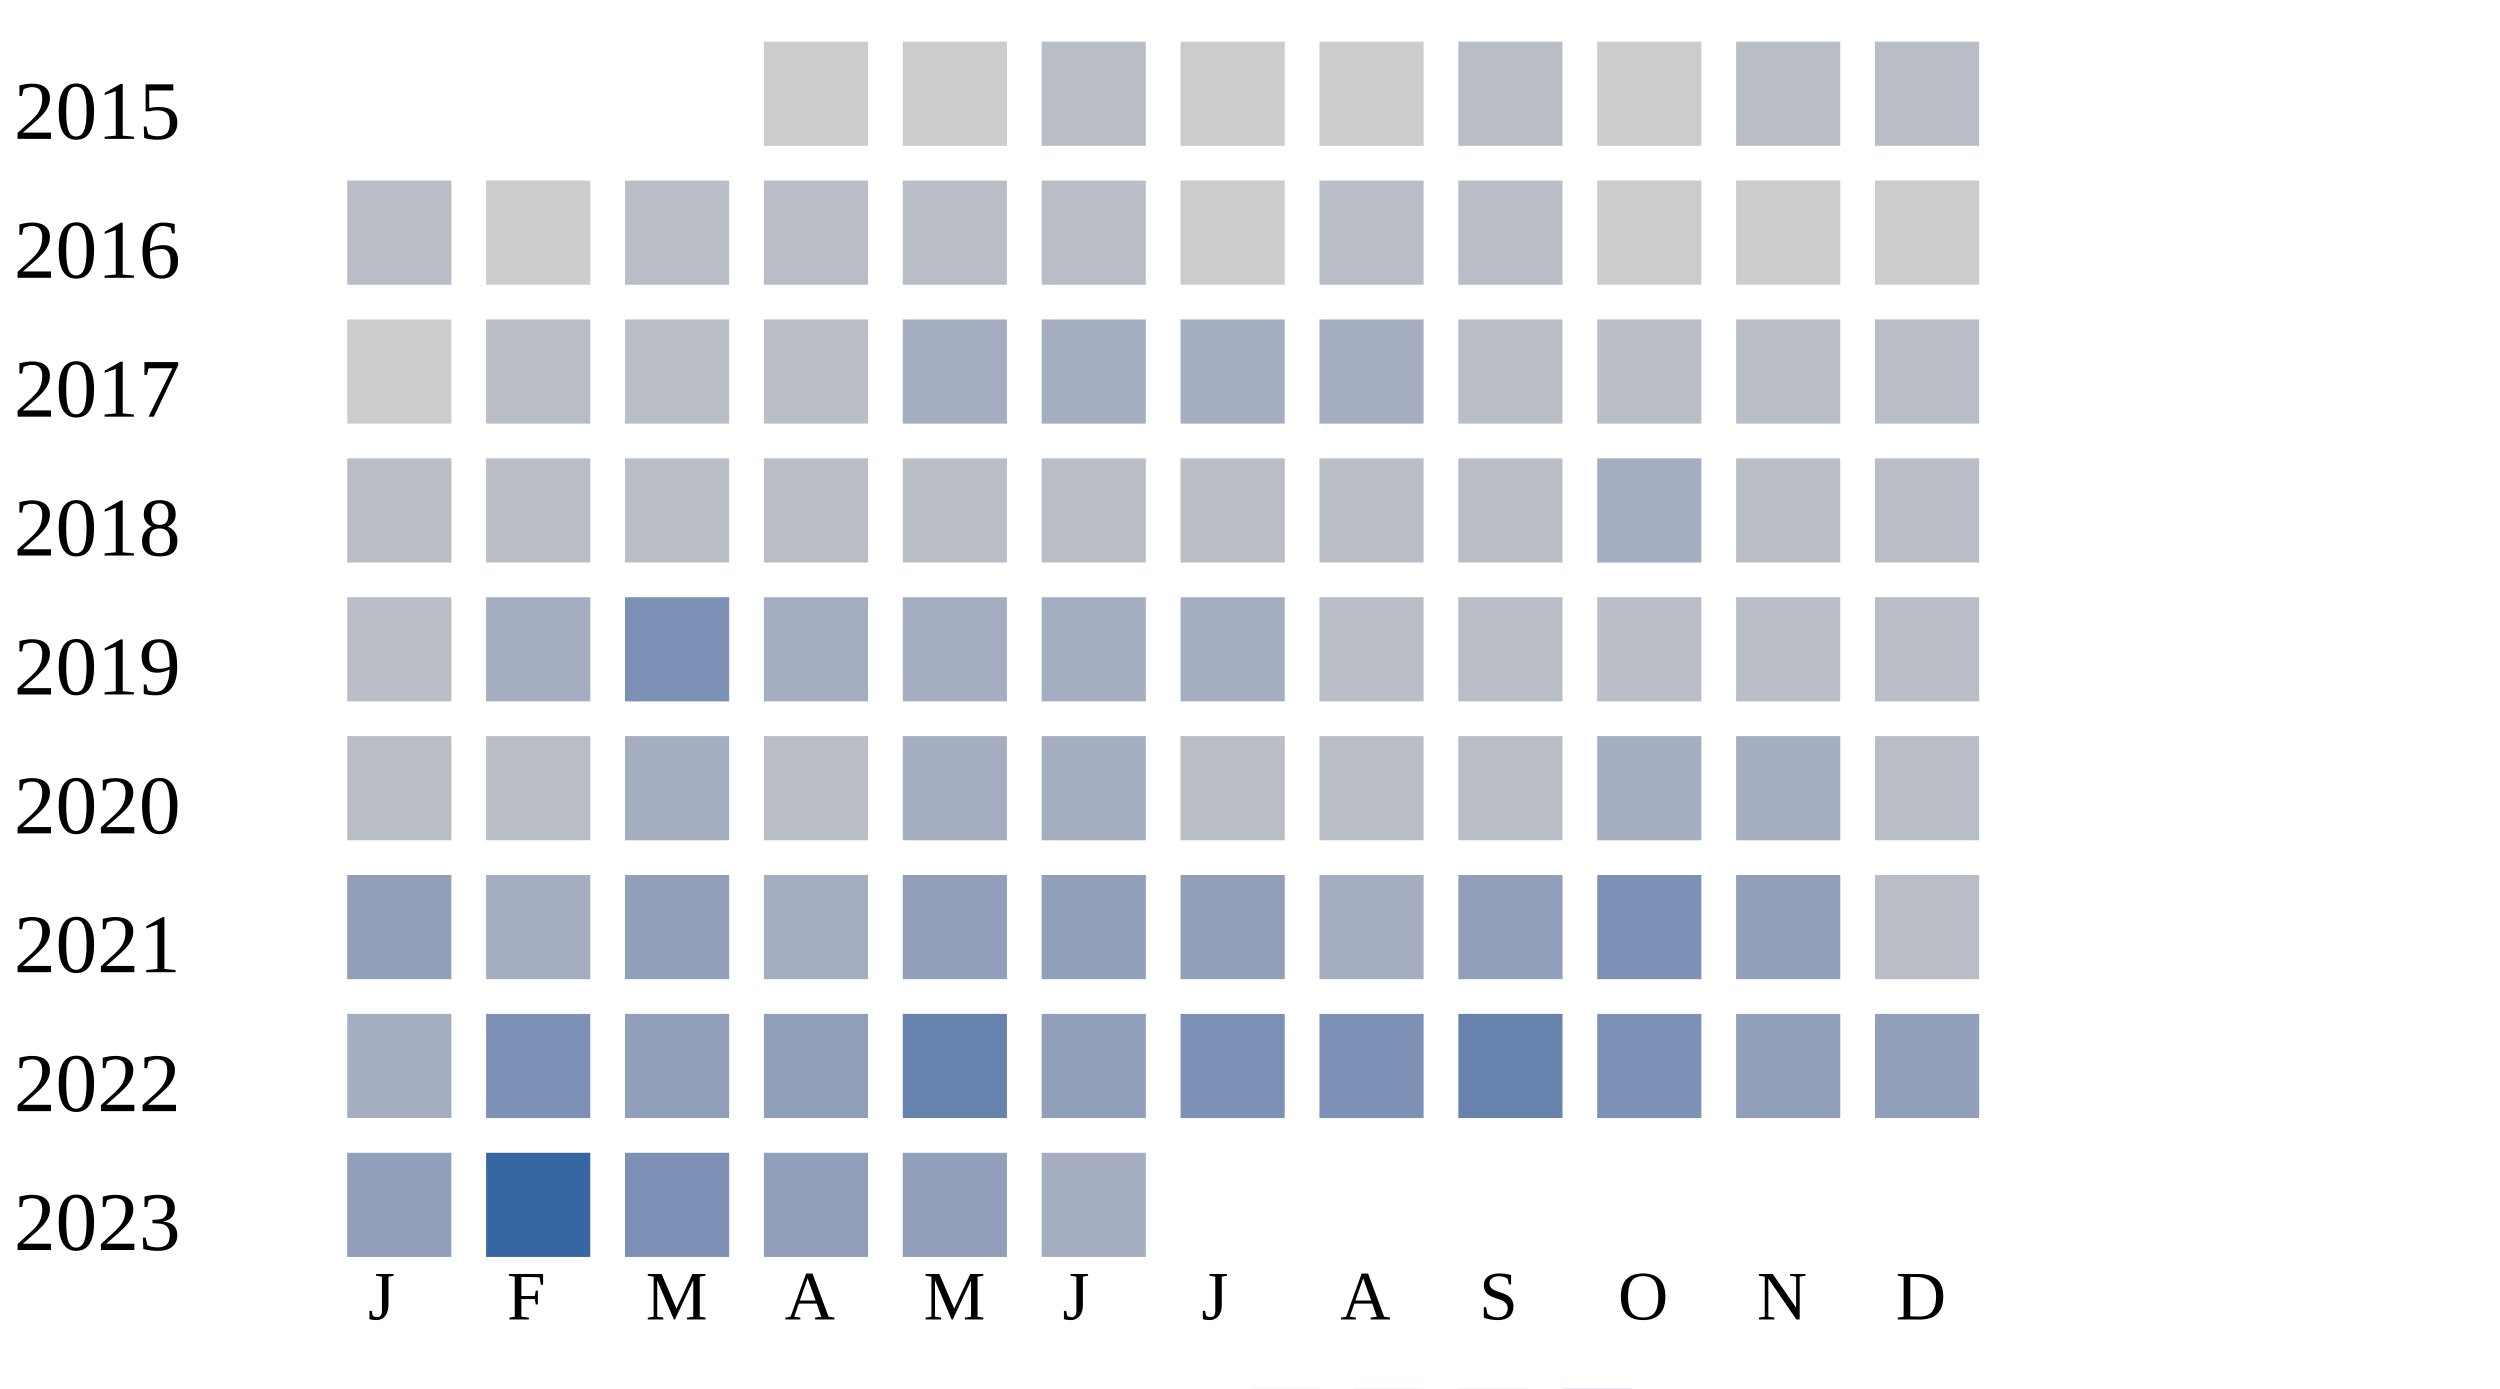
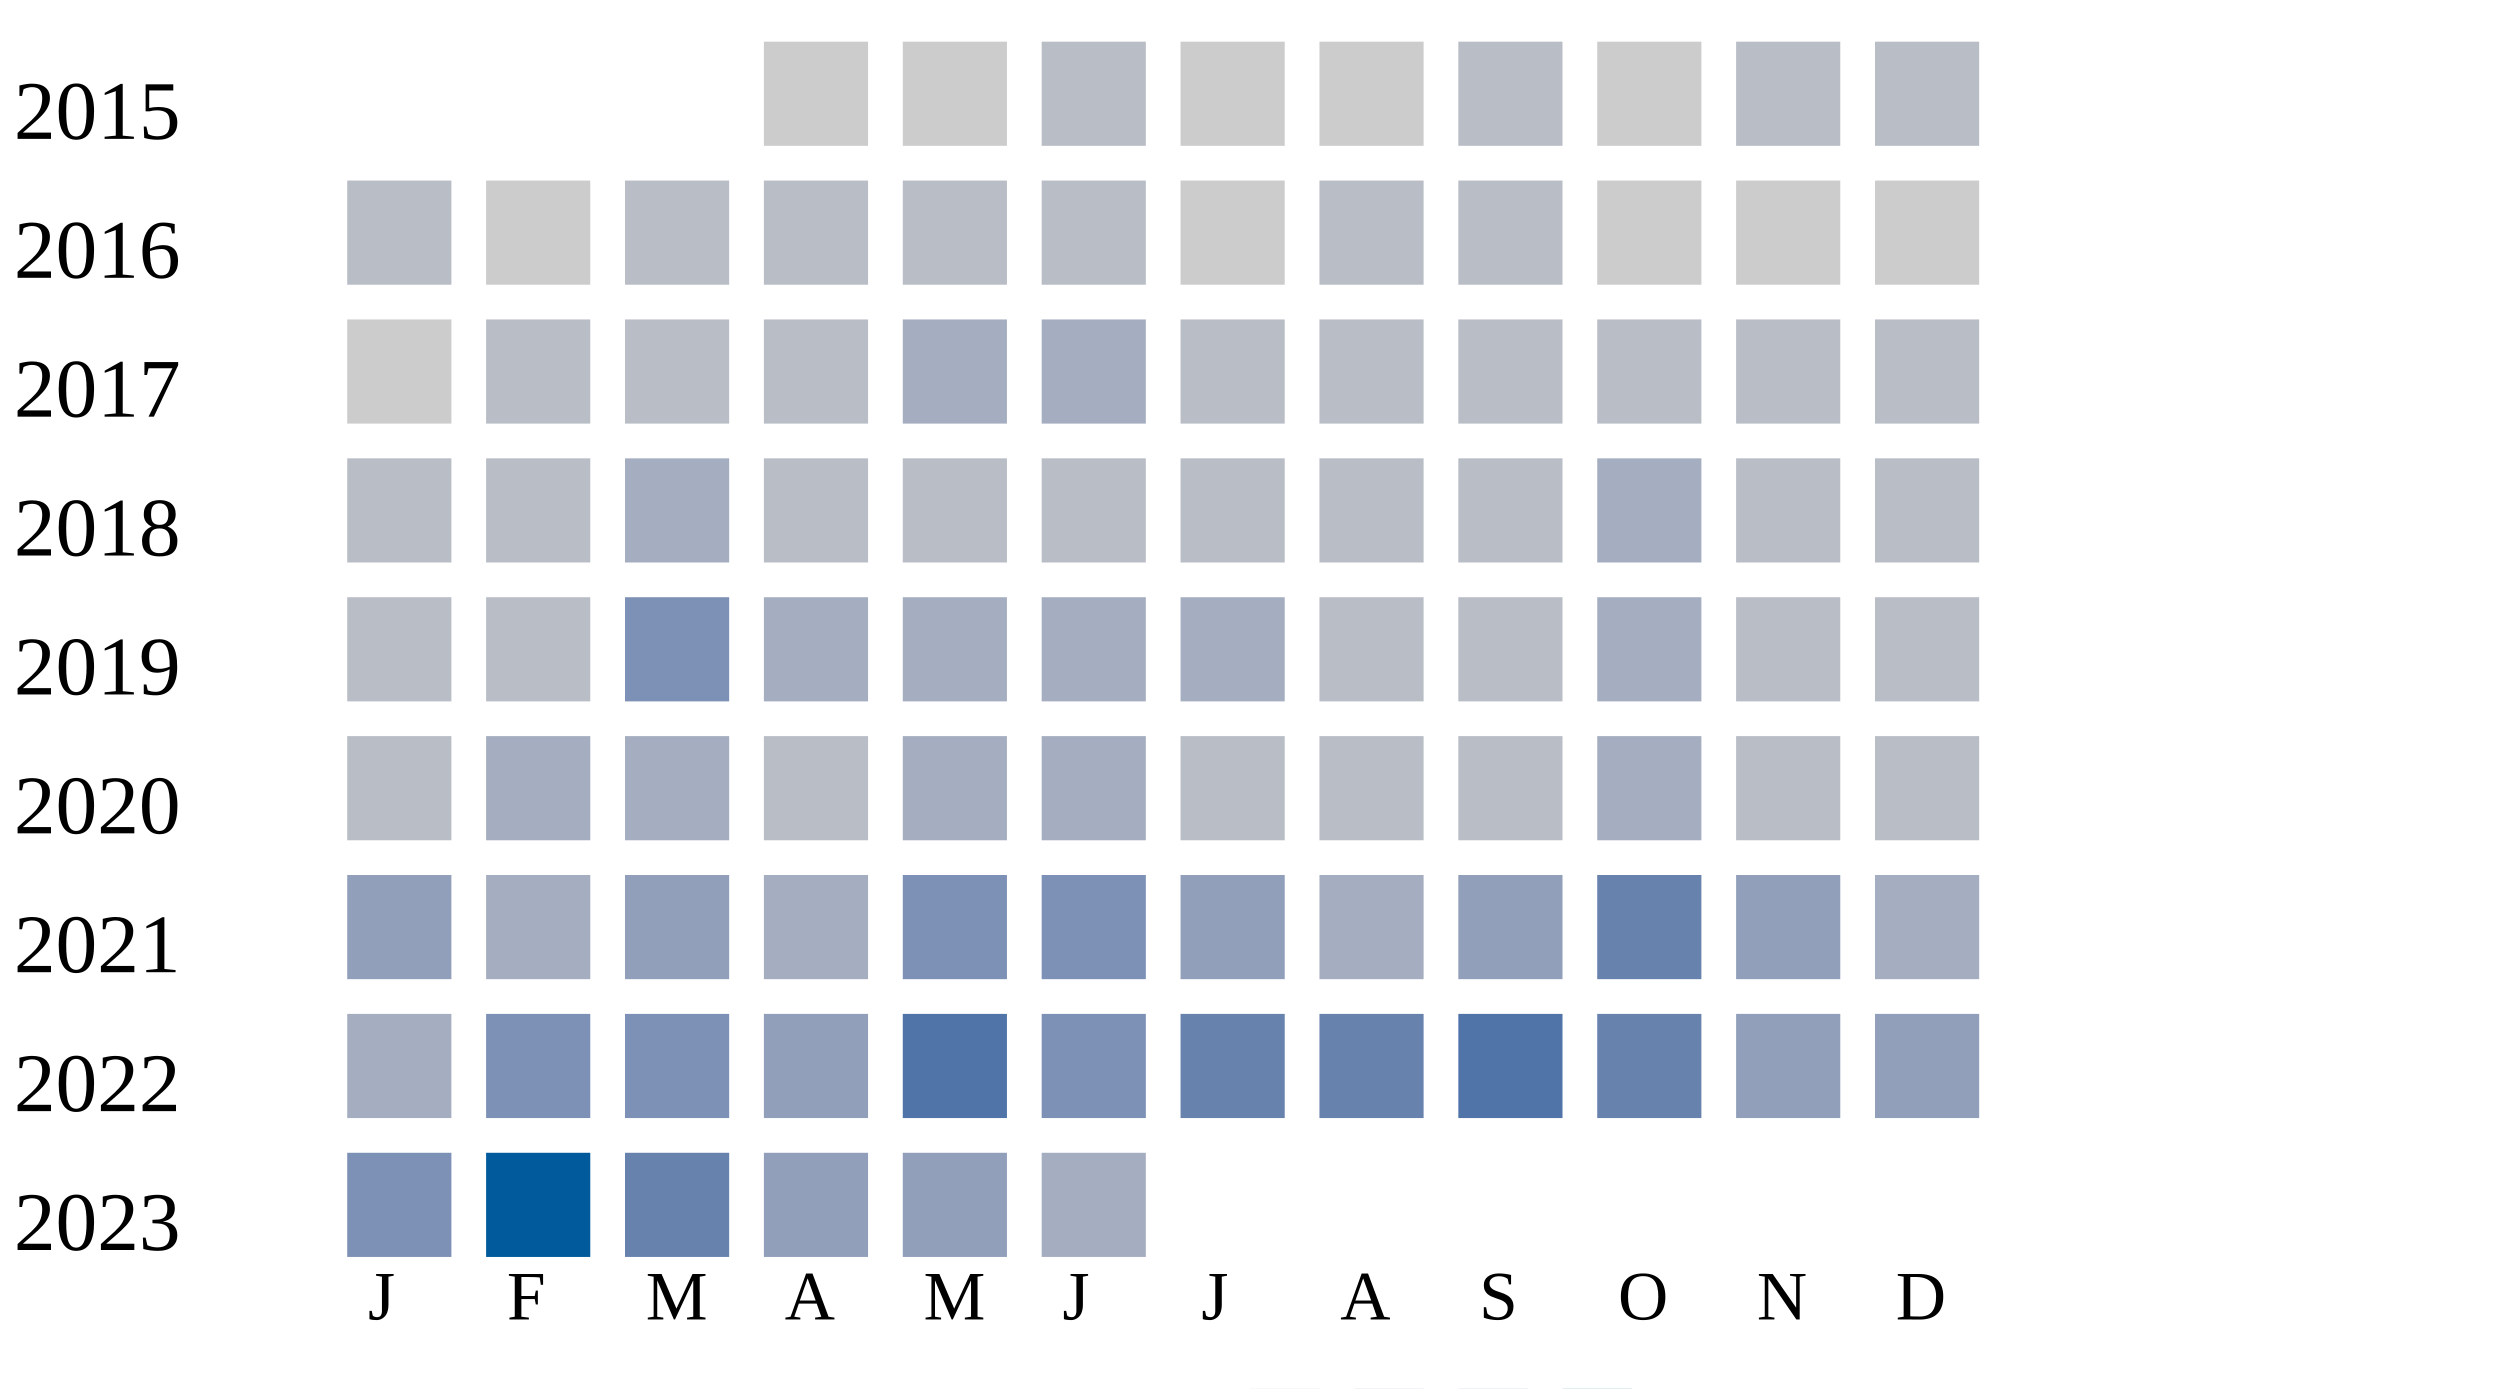
<svg xmlns="http://www.w3.org/2000/svg" width="360" height="200">
  <g transform="translate(0 0)">
    <text x="2" y="20">2015</text>
    <rect x="110" y="6" width="15" height="15" fill="#cccccc" />
    <rect x="130" y="6" width="15" height="15" fill="#cccccc" />
    <rect x="150" y="6" width="15" height="15" fill="#b9bdc6" />
    <rect x="170" y="6" width="15" height="15" fill="#cccccc" />
    <rect x="190" y="6" width="15" height="15" fill="#cccccc" />
    <rect x="210" y="6" width="15" height="15" fill="#b9bdc6" />
    <rect x="230" y="6" width="15" height="15" fill="#cccccc" />
    <rect x="250" y="6" width="15" height="15" fill="#b9bdc6" />
    <rect x="270" y="6" width="15" height="15" fill="#b9bdc6" />
  </g>
  <g transform="translate(0 20)">
    <text x="2" y="20">2016</text>
    <rect x="50" y="6" width="15" height="15" fill="#b9bdc6" />
    <rect x="70" y="6" width="15" height="15" fill="#cccccc" />
    <rect x="90" y="6" width="15" height="15" fill="#b9bdc6" />
    <rect x="110" y="6" width="15" height="15" fill="#b9bdc6" />
    <rect x="130" y="6" width="15" height="15" fill="#b9bdc6" />
    <rect x="150" y="6" width="15" height="15" fill="#b9bdc6" />
    <rect x="170" y="6" width="15" height="15" fill="#cccccc" />
    <rect x="190" y="6" width="15" height="15" fill="#b9bdc6" />
    <rect x="210" y="6" width="15" height="15" fill="#b9bdc6" />
    <rect x="230" y="6" width="15" height="15" fill="#cccccc" />
    <rect x="250" y="6" width="15" height="15" fill="#cccccc" />
    <rect x="270" y="6" width="15" height="15" fill="#cccccc" />
  </g>
  <g transform="translate(0 40)">
    <text x="2" y="20">2017</text>
    <rect x="50" y="6" width="15" height="15" fill="#cccccc" />
    <rect x="70" y="6" width="15" height="15" fill="#b9bdc6" />
    <rect x="90" y="6" width="15" height="15" fill="#b9bdc6" />
    <rect x="110" y="6" width="15" height="15" fill="#b9bdc6" />
    <rect x="130" y="6" width="15" height="15" fill="#a5aec0" />
    <rect x="150" y="6" width="15" height="15" fill="#a5aec0" />
-     <rect x="170" y="6" width="15" height="15" fill="#a5aec0" />
-     <rect x="190" y="6" width="15" height="15" fill="#a5aec0" />
+     <rect x="170" y="6" width="15" height="15" fill="#b9bdc6" />
+     <rect x="190" y="6" width="15" height="15" fill="#b9bdc6" />
    <rect x="210" y="6" width="15" height="15" fill="#b9bdc6" />
    <rect x="230" y="6" width="15" height="15" fill="#b9bdc6" />
    <rect x="250" y="6" width="15" height="15" fill="#b9bdc6" />
    <rect x="270" y="6" width="15" height="15" fill="#b9bdc6" />
  </g>
  <g transform="translate(0 60)">
    <text x="2" y="20">2018</text>
    <rect x="50" y="6" width="15" height="15" fill="#b9bdc6" />
    <rect x="70" y="6" width="15" height="15" fill="#b9bdc6" />
-     <rect x="90" y="6" width="15" height="15" fill="#b9bdc6" />
+     <rect x="90" y="6" width="15" height="15" fill="#a5aec0" />
    <rect x="110" y="6" width="15" height="15" fill="#b9bdc6" />
    <rect x="130" y="6" width="15" height="15" fill="#b9bdc6" />
    <rect x="150" y="6" width="15" height="15" fill="#b9bdc6" />
    <rect x="170" y="6" width="15" height="15" fill="#b9bdc6" />
    <rect x="190" y="6" width="15" height="15" fill="#b9bdc6" />
    <rect x="210" y="6" width="15" height="15" fill="#b9bdc6" />
    <rect x="230" y="6" width="15" height="15" fill="#a5aec0" />
    <rect x="250" y="6" width="15" height="15" fill="#b9bdc6" />
    <rect x="270" y="6" width="15" height="15" fill="#b9bdc6" />
  </g>
  <g transform="translate(0 80)">
    <text x="2" y="20">2019</text>
    <rect x="50" y="6" width="15" height="15" fill="#b9bdc6" />
-     <rect x="70" y="6" width="15" height="15" fill="#a5aec0" />
+     <rect x="70" y="6" width="15" height="15" fill="#b9bdc6" />
    <rect x="90" y="6" width="15" height="15" fill="#7d90b5" />
    <rect x="110" y="6" width="15" height="15" fill="#a5aec0" />
    <rect x="130" y="6" width="15" height="15" fill="#a5aec0" />
    <rect x="150" y="6" width="15" height="15" fill="#a5aec0" />
    <rect x="170" y="6" width="15" height="15" fill="#a5aec0" />
    <rect x="190" y="6" width="15" height="15" fill="#b9bdc6" />
    <rect x="210" y="6" width="15" height="15" fill="#b9bdc6" />
-     <rect x="230" y="6" width="15" height="15" fill="#b9bdc6" />
+     <rect x="230" y="6" width="15" height="15" fill="#a5aec0" />
    <rect x="250" y="6" width="15" height="15" fill="#b9bdc6" />
    <rect x="270" y="6" width="15" height="15" fill="#b9bdc6" />
  </g>
  <g transform="translate(0 100)">
    <text x="2" y="20">2020</text>
    <rect x="50" y="6" width="15" height="15" fill="#b9bdc6" />
-     <rect x="70" y="6" width="15" height="15" fill="#b9bdc6" />
+     <rect x="70" y="6" width="15" height="15" fill="#a5aec0" />
    <rect x="90" y="6" width="15" height="15" fill="#a5aec0" />
    <rect x="110" y="6" width="15" height="15" fill="#b9bdc6" />
    <rect x="130" y="6" width="15" height="15" fill="#a5aec0" />
    <rect x="150" y="6" width="15" height="15" fill="#a5aec0" />
    <rect x="170" y="6" width="15" height="15" fill="#b9bdc6" />
    <rect x="190" y="6" width="15" height="15" fill="#b9bdc6" />
    <rect x="210" y="6" width="15" height="15" fill="#b9bdc6" />
    <rect x="230" y="6" width="15" height="15" fill="#a5aec0" />
-     <rect x="250" y="6" width="15" height="15" fill="#a5aec0" />
+     <rect x="250" y="6" width="15" height="15" fill="#b9bdc6" />
    <rect x="270" y="6" width="15" height="15" fill="#b9bdc6" />
  </g>
  <g transform="translate(0 120)">
    <text x="2" y="20">2021</text>
    <rect x="50" y="6" width="15" height="15" fill="#919fba" />
    <rect x="70" y="6" width="15" height="15" fill="#a5aec0" />
    <rect x="90" y="6" width="15" height="15" fill="#919fba" />
    <rect x="110" y="6" width="15" height="15" fill="#a5aec0" />
-     <rect x="130" y="6" width="15" height="15" fill="#919fba" />
-     <rect x="150" y="6" width="15" height="15" fill="#919fba" />
+     <rect x="130" y="6" width="15" height="15" fill="#7d90b5" />
+     <rect x="150" y="6" width="15" height="15" fill="#7d90b5" />
    <rect x="170" y="6" width="15" height="15" fill="#919fba" />
    <rect x="190" y="6" width="15" height="15" fill="#a5aec0" />
    <rect x="210" y="6" width="15" height="15" fill="#919fba" />
-     <rect x="230" y="6" width="15" height="15" fill="#7d90b5" />
+     <rect x="230" y="6" width="15" height="15" fill="#6882ae" />
    <rect x="250" y="6" width="15" height="15" fill="#919fba" />
-     <rect x="270" y="6" width="15" height="15" fill="#b9bdc6" />
+     <rect x="270" y="6" width="15" height="15" fill="#a5aec0" />
  </g>
  <g transform="translate(0 140)">
    <text x="2" y="20">2022</text>
    <rect x="50" y="6" width="15" height="15" fill="#a5aec0" />
    <rect x="70" y="6" width="15" height="15" fill="#7d90b5" />
-     <rect x="90" y="6" width="15" height="15" fill="#919fba" />
+     <rect x="90" y="6" width="15" height="15" fill="#7d90b5" />
    <rect x="110" y="6" width="15" height="15" fill="#919fba" />
-     <rect x="130" y="6" width="15" height="15" fill="#6882ae" />
-     <rect x="150" y="6" width="15" height="15" fill="#919fba" />
-     <rect x="170" y="6" width="15" height="15" fill="#7d90b5" />
-     <rect x="190" y="6" width="15" height="15" fill="#7d90b5" />
-     <rect x="210" y="6" width="15" height="15" fill="#6882ae" />
-     <rect x="230" y="6" width="15" height="15" fill="#7d90b5" />
+     <rect x="130" y="6" width="15" height="15" fill="#5174a8" />
+     <rect x="150" y="6" width="15" height="15" fill="#7d90b5" />
+     <rect x="170" y="6" width="15" height="15" fill="#6882ae" />
+     <rect x="190" y="6" width="15" height="15" fill="#6882ae" />
+     <rect x="210" y="6" width="15" height="15" fill="#5174a8" />
+     <rect x="230" y="6" width="15" height="15" fill="#6882ae" />
    <rect x="250" y="6" width="15" height="15" fill="#919fba" />
    <rect x="270" y="6" width="15" height="15" fill="#919fba" />
  </g>
  <g transform="translate(0 160)">
    <text x="2" y="20">2023</text>
-     <rect x="50" y="6" width="15" height="15" fill="#919fba" />
-     <rect x="70" y="6" width="15" height="15" fill="#3667a2" />
-     <rect x="90" y="6" width="15" height="15" fill="#7d90b5" />
+     <rect x="50" y="6" width="15" height="15" fill="#7d90b5" />
+     <rect x="70" y="6" width="15" height="15" fill="#005a9c" />
+     <rect x="90" y="6" width="15" height="15" fill="#6882ae" />
    <rect x="110" y="6" width="15" height="15" fill="#919fba" />
    <rect x="130" y="6" width="15" height="15" fill="#919fba" />
    <rect x="150" y="6" width="15" height="15" fill="#a5aec0" />
  </g>
  <text style="font-size: 10px; text-align: center" x="53" y="190">J</text>
  <text style="font-size: 10px; text-align: center" x="73" y="190">F</text>
  <text style="font-size: 10px; text-align: center" x="93" y="190">M</text>
  <text style="font-size: 10px; text-align: center" x="113" y="190">A</text>
  <text style="font-size: 10px; text-align: center" x="133" y="190">M</text>
  <text style="font-size: 10px; text-align: center" x="153" y="190">J</text>
  <text style="font-size: 10px; text-align: center" x="173" y="190">J</text>
  <text style="font-size: 10px; text-align: center" x="193" y="190">A</text>
  <text style="font-size: 10px; text-align: center" x="213" y="190">S</text>
  <text style="font-size: 10px; text-align: center" x="233" y="190">O</text>
  <text style="font-size: 10px; text-align: center" x="253" y="190">N</text>
  <text style="font-size: 10px; text-align: center" x="273" y="190">D</text>
  <text style="font-size: 10px;" x="155" y="209">Less</text>
  <rect fill="#b9bdc6" width="10" height="10" x="180" y="200" />
  <rect fill="#919fba" width="10" height="10" x="195" y="200" />
  <rect fill="#6882ae" width="10" height="10" x="210" y="200" />
  <rect fill="#005a9c" width="10" height="10" x="225" y="200" />
  <text x="240" y="209" style="font-size: 10px;">More</text>
</svg>
